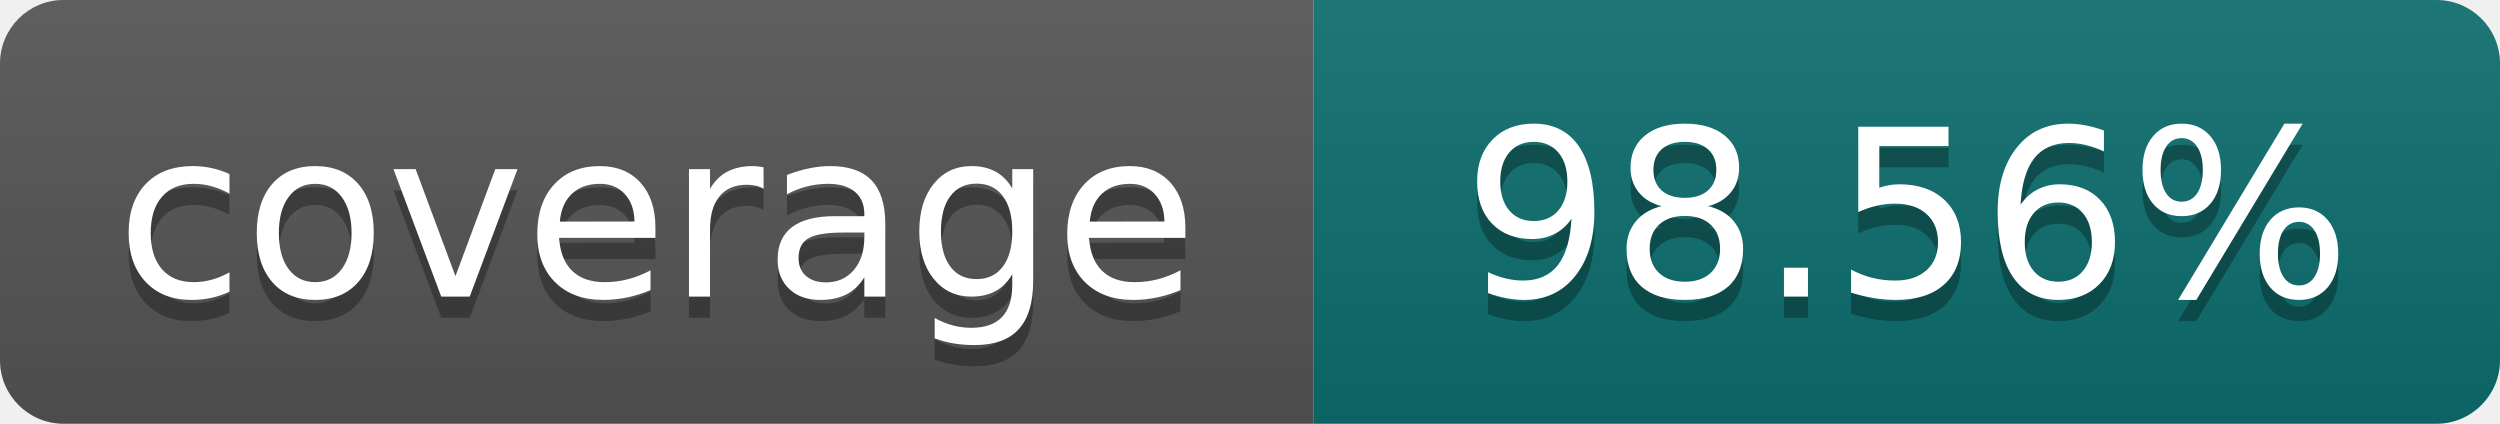
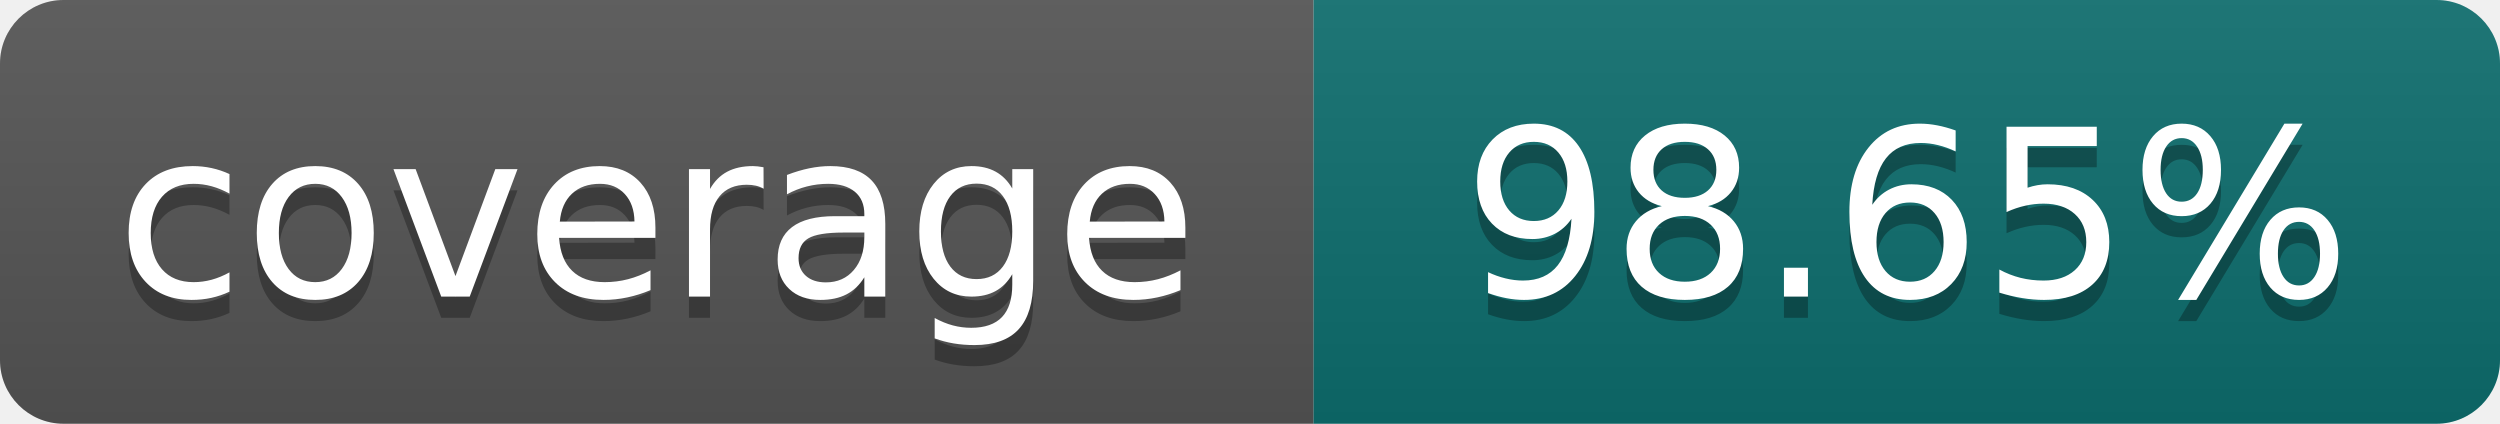
- <svg xmlns="http://www.w3.org/2000/svg" width="118" height="20" role="img" aria-label="coverage: 98.56%">
+ <svg xmlns="http://www.w3.org/2000/svg" width="118" height="20" role="img" aria-label="coverage: 98.65%">
  <linearGradient id="s" x2="0" y2="100%">
    <stop offset="0" stop-color="#bbb" stop-opacity=".1" />
    <stop offset="1" stop-opacity=".1" />
  </linearGradient>
  <clipPath id="r">
    <rect width="118" height="20" rx="3" fill="#fff" />
  </clipPath>
  <g clip-path="url(#r)">
    <rect width="62" height="20" fill="#555" />
    <rect x="62" width="56" height="20" fill="#0d6e6e" />
    <rect width="118" height="20" fill="url(#s)" />
  </g>
  <g fill="#fff" text-anchor="middle" font-family="Verdana,Geneva,DejaVu Sans,sans-serif" font-size="110" text-rendering="geometricPrecision">
    <text x="310" y="150" fill="#010101" fill-opacity=".3" transform="scale(.1)" textLength="500">coverage</text>
    <text x="310" y="140" transform="scale(.1)" textLength="500">coverage</text>
-     <text x="900" y="150" fill="#010101" fill-opacity=".3" transform="scale(.1)" textLength="440">98.56%</text>
-     <text x="900" y="140" transform="scale(.1)" textLength="440">98.56%</text>
+     <text x="900" y="150" fill="#010101" fill-opacity=".3" transform="scale(.1)" textLength="440">98.65%</text>
+     <text x="900" y="140" transform="scale(.1)" textLength="440">98.65%</text>
  </g>
</svg>
